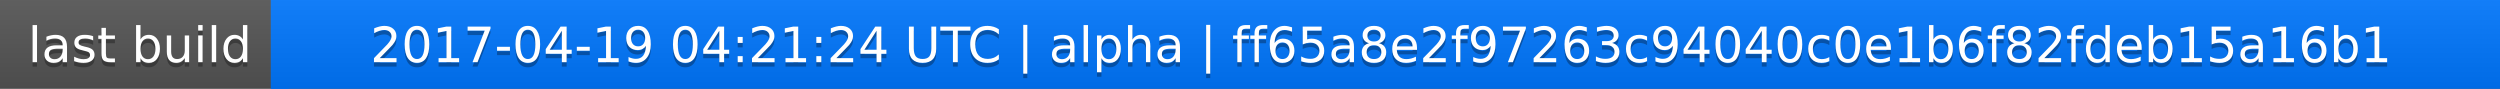
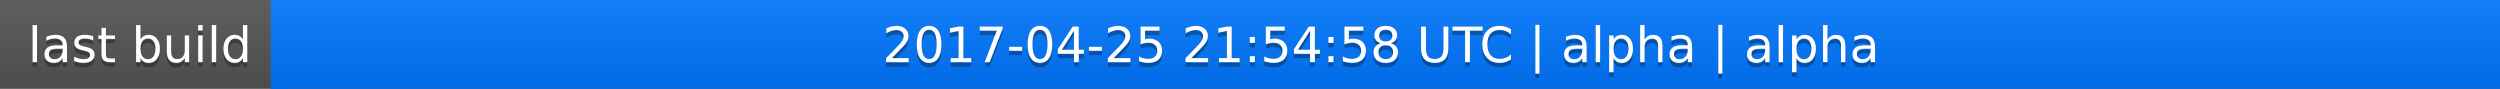
<svg xmlns="http://www.w3.org/2000/svg" width="563" height="20">
  <linearGradient id="a" x2="0" y2="100%">
    <stop offset="0" stop-color="#bbb" stop-opacity=".1" />
    <stop offset="1" stop-opacity=".1" />
  </linearGradient>
  <rect rx="0" width="563" height="20" fill="#555" />
  <rect rx="0" x="61" width="502" height="20" fill="#07f" />
  <path fill="#07f" d="M61 0h4v20h-4z" />
  <rect rx="0" width="563" height="20" fill="url(#a)" />
  <g fill="#fff" text-anchor="middle" font-family="DejaVu Sans,Verdana,Geneva,sans-serif" font-size="11">
    <text x="31.5" y="15" fill="#010101" fill-opacity=".3">last build</text>
    <text x="31.5" y="14">last build</text>
-     <text x="311" y="15" fill="#010101" fill-opacity=".3">2017-04-19 04:21:24 UTC | alpha | ff65a8e2f97263c94040c0e1b6f82fdeb15a16b1</text>
-     <text x="311" y="14">2017-04-19 04:21:24 UTC | alpha | ff65a8e2f97263c94040c0e1b6f82fdeb15a16b1</text>
+     <text x="311" y="15" fill="#010101" fill-opacity=".3">2017-04-25 21:54:58 UTC | alpha | alpha</text>
+     <text x="311" y="14">2017-04-25 21:54:58 UTC | alpha | alpha</text>
  </g>
</svg>
